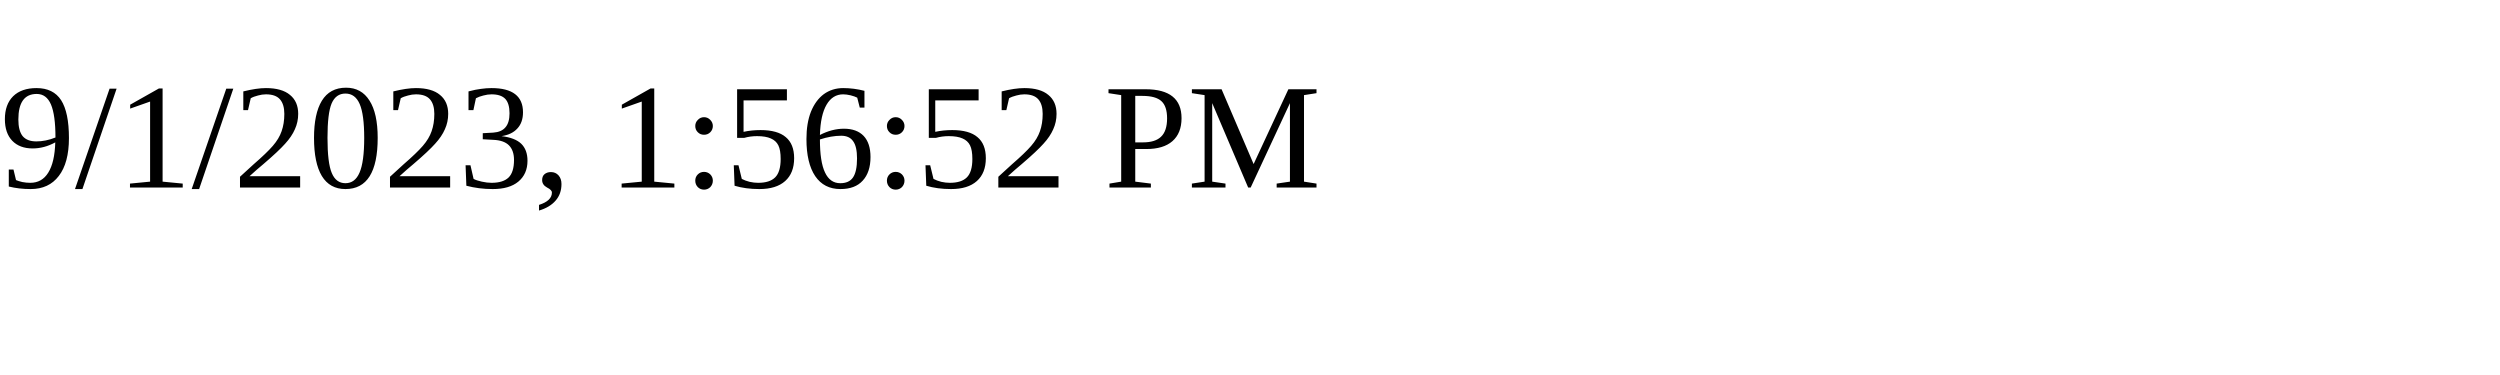
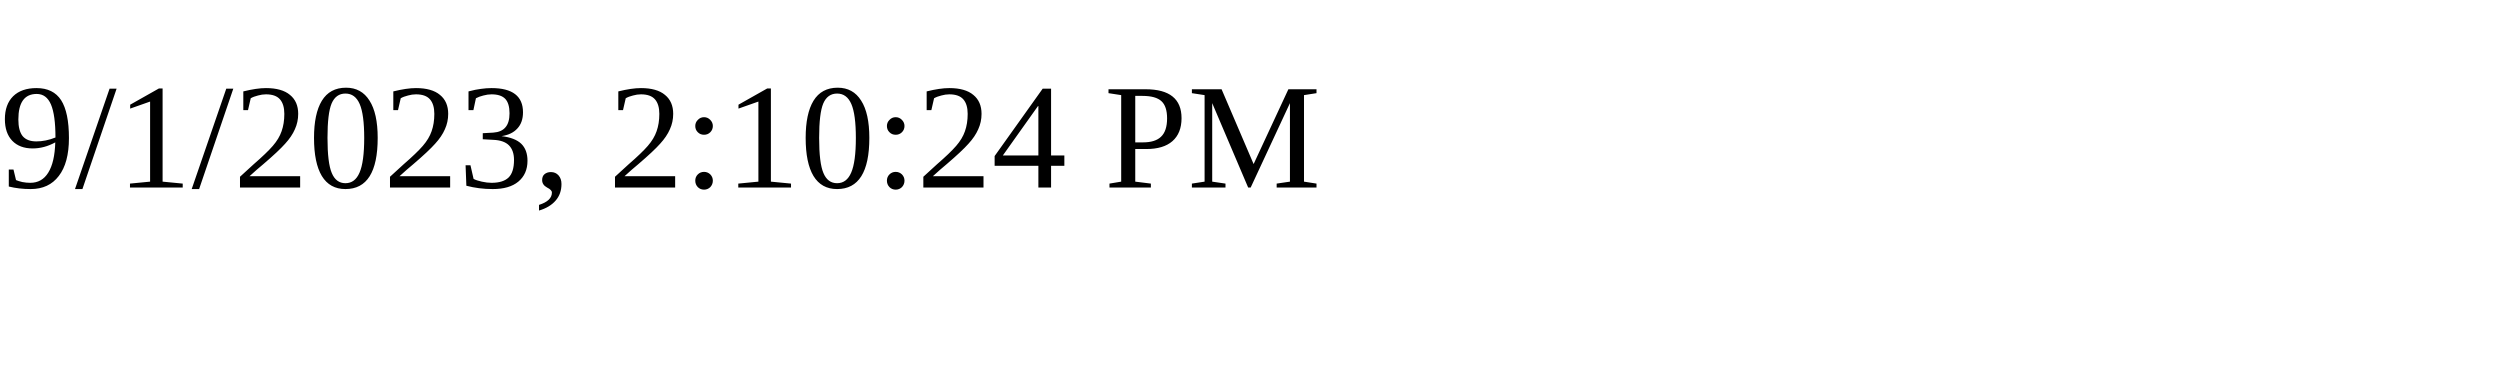
<svg xmlns="http://www.w3.org/2000/svg" height="30" width="200">
-   <text x="0" y="15">9/1/2023, 1:56:52 PM</text>
+   <text x="0" y="15">9/1/2023, 2:10:24 PM</text>
</svg>
